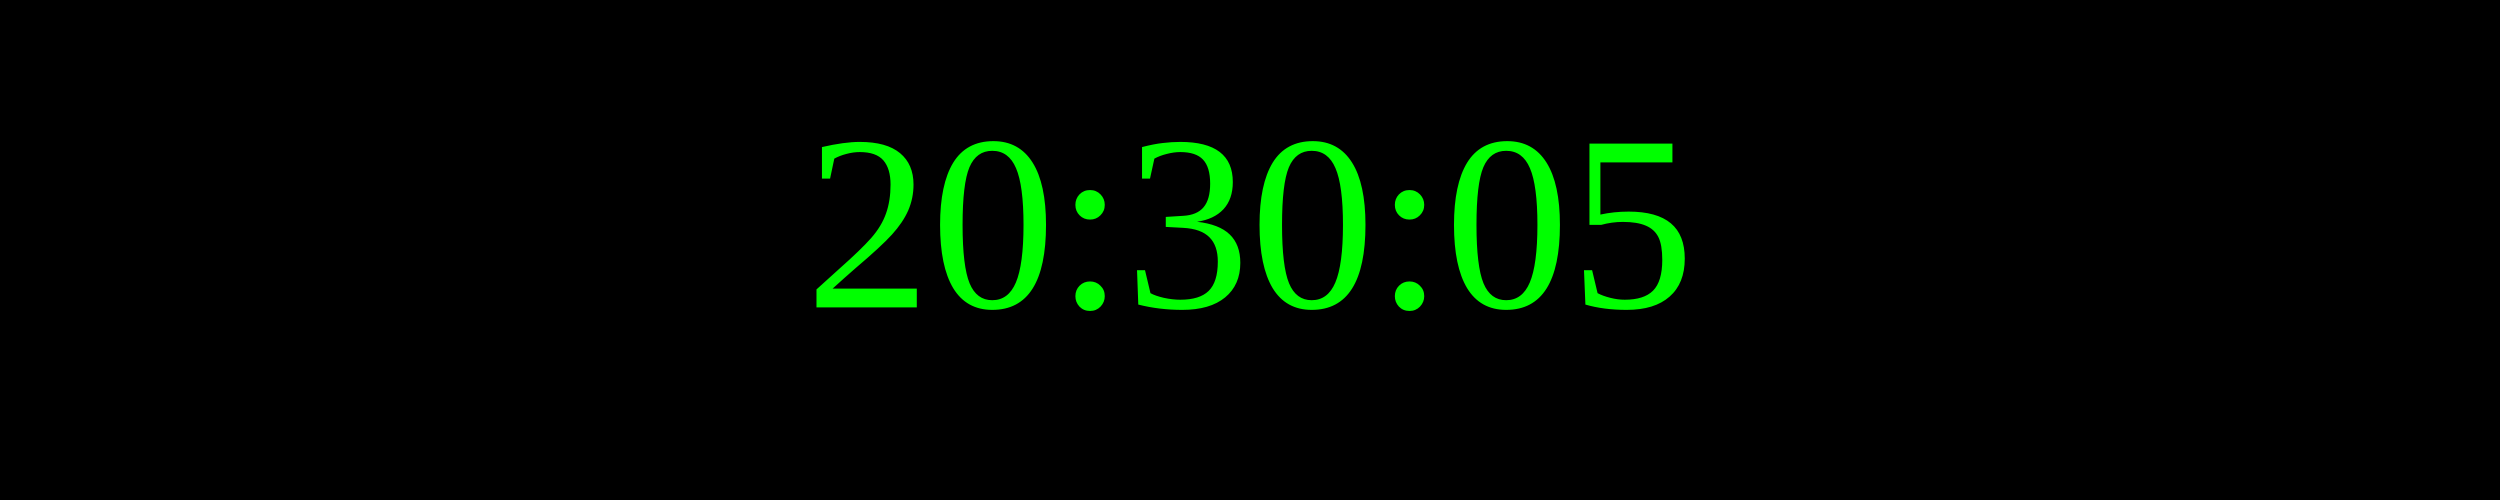
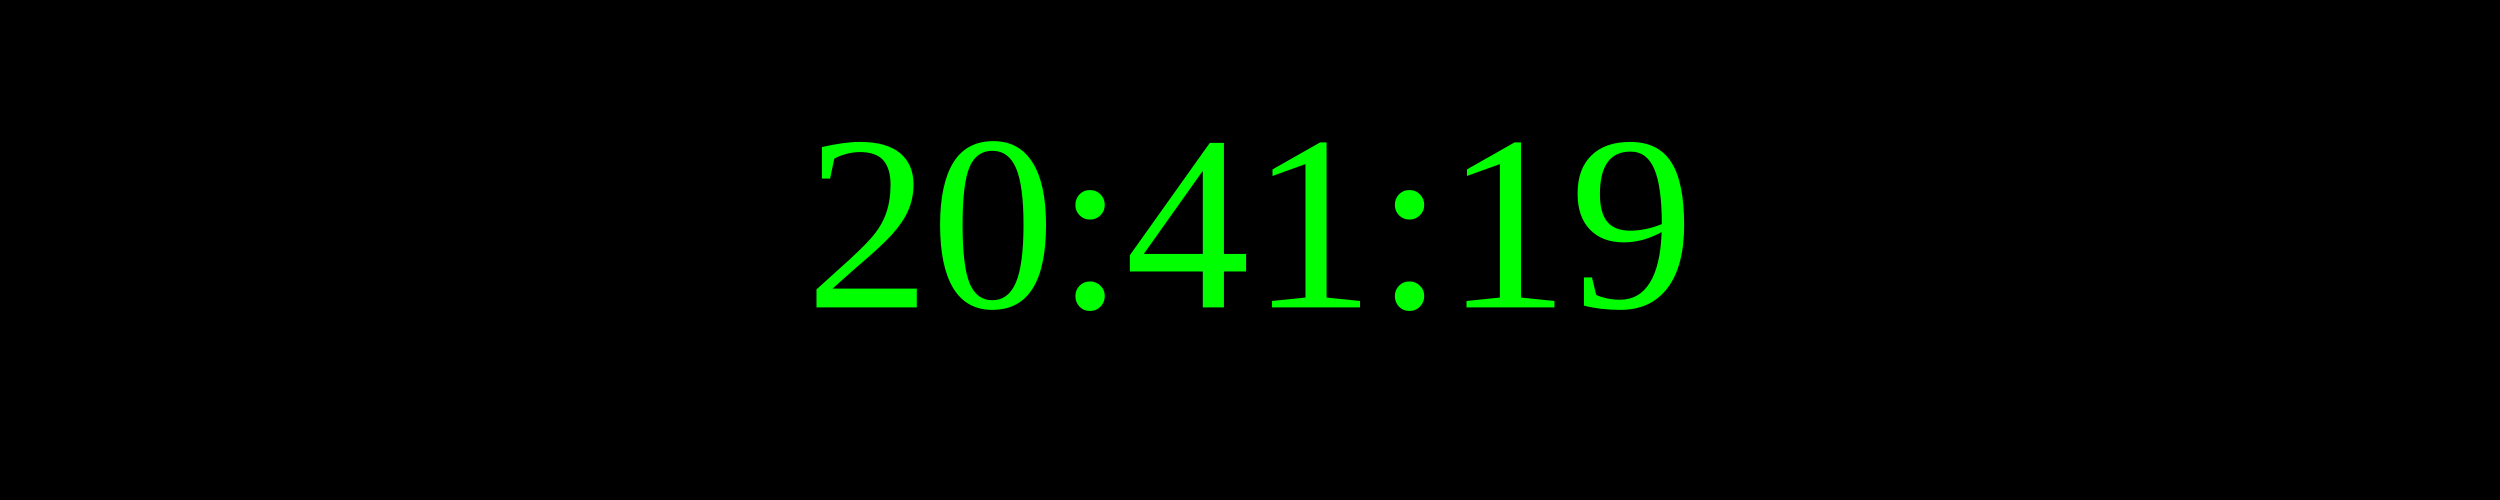
<svg xmlns="http://www.w3.org/2000/svg" width="250" height="50">
  <rect width="100%" height="100%" fill="black" />
  <text x="50%" y="50%" font-size="25" fill="lime" text-anchor="middle" dominant-baseline="middle">
- 20:30:05
+ 20:41:19
</text>
</svg>
